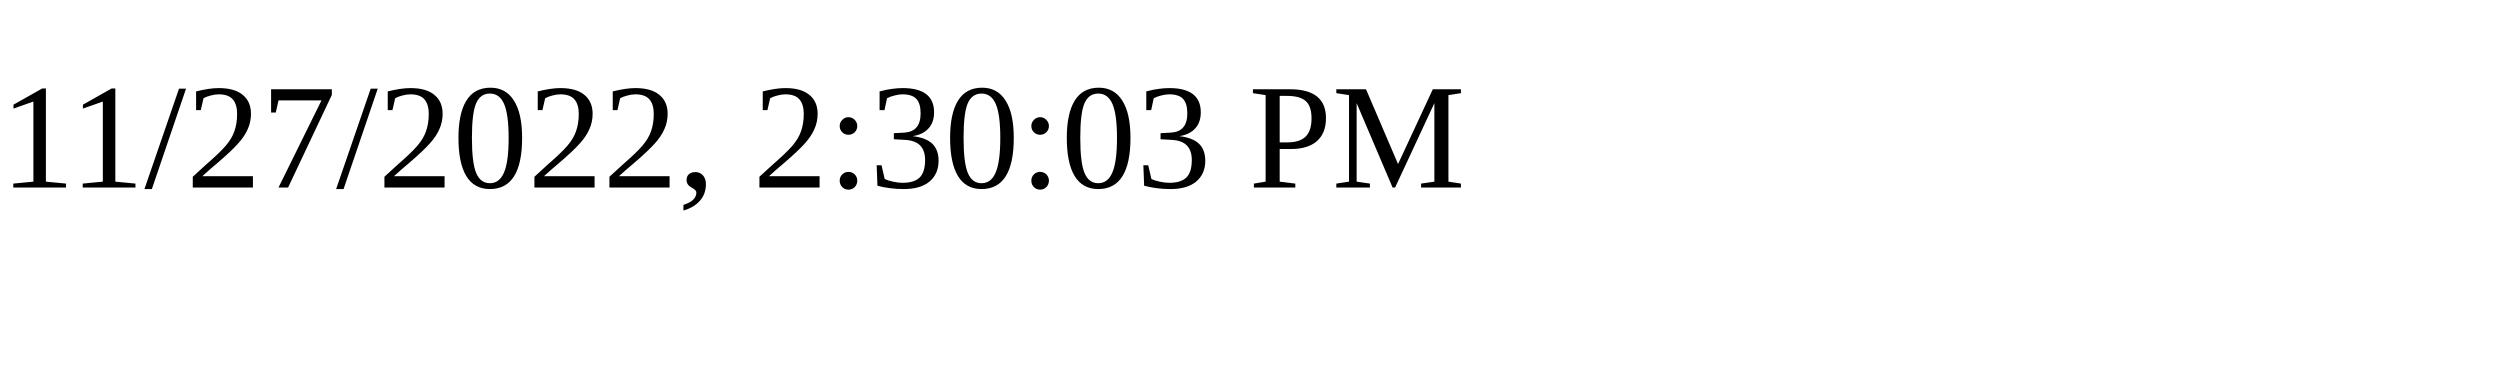
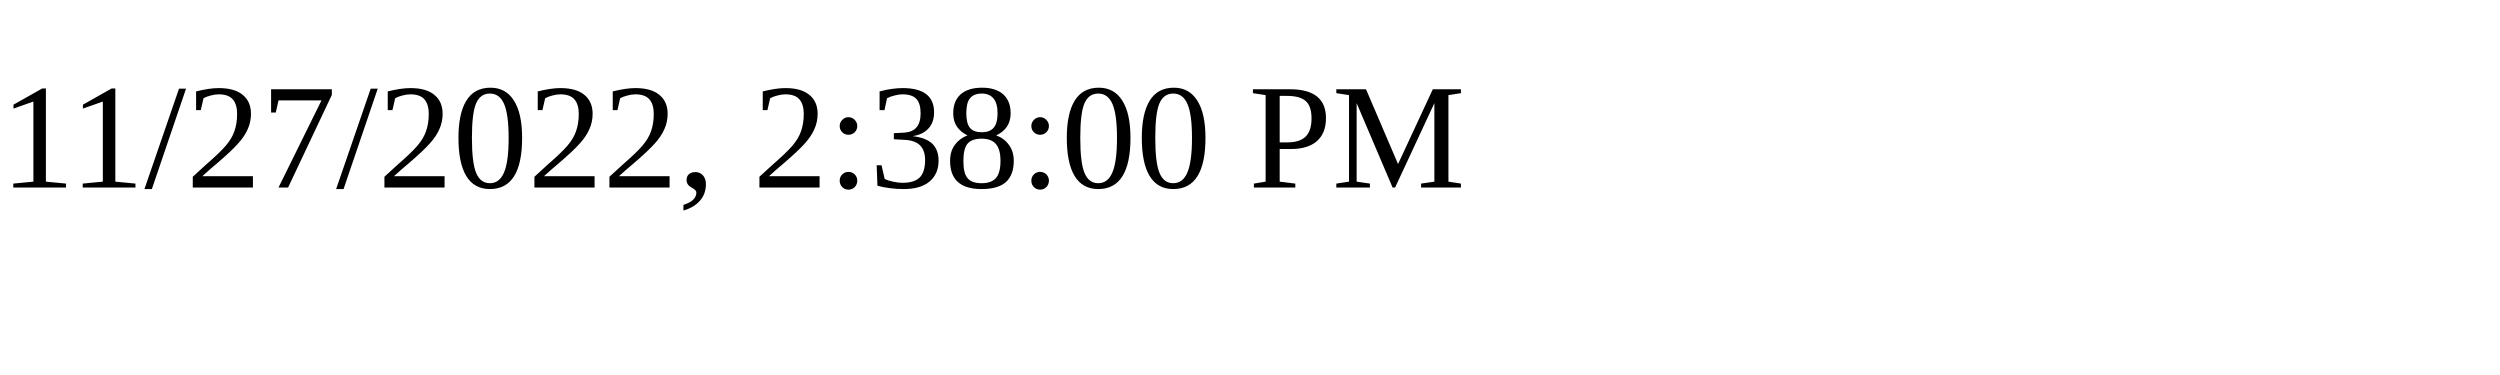
<svg xmlns="http://www.w3.org/2000/svg" height="30" width="200">
-   <text x="0" y="15">11/27/2022, 2:30:03 PM</text>
+   <text x="0" y="15">11/27/2022, 2:38:00 PM</text>
</svg>
